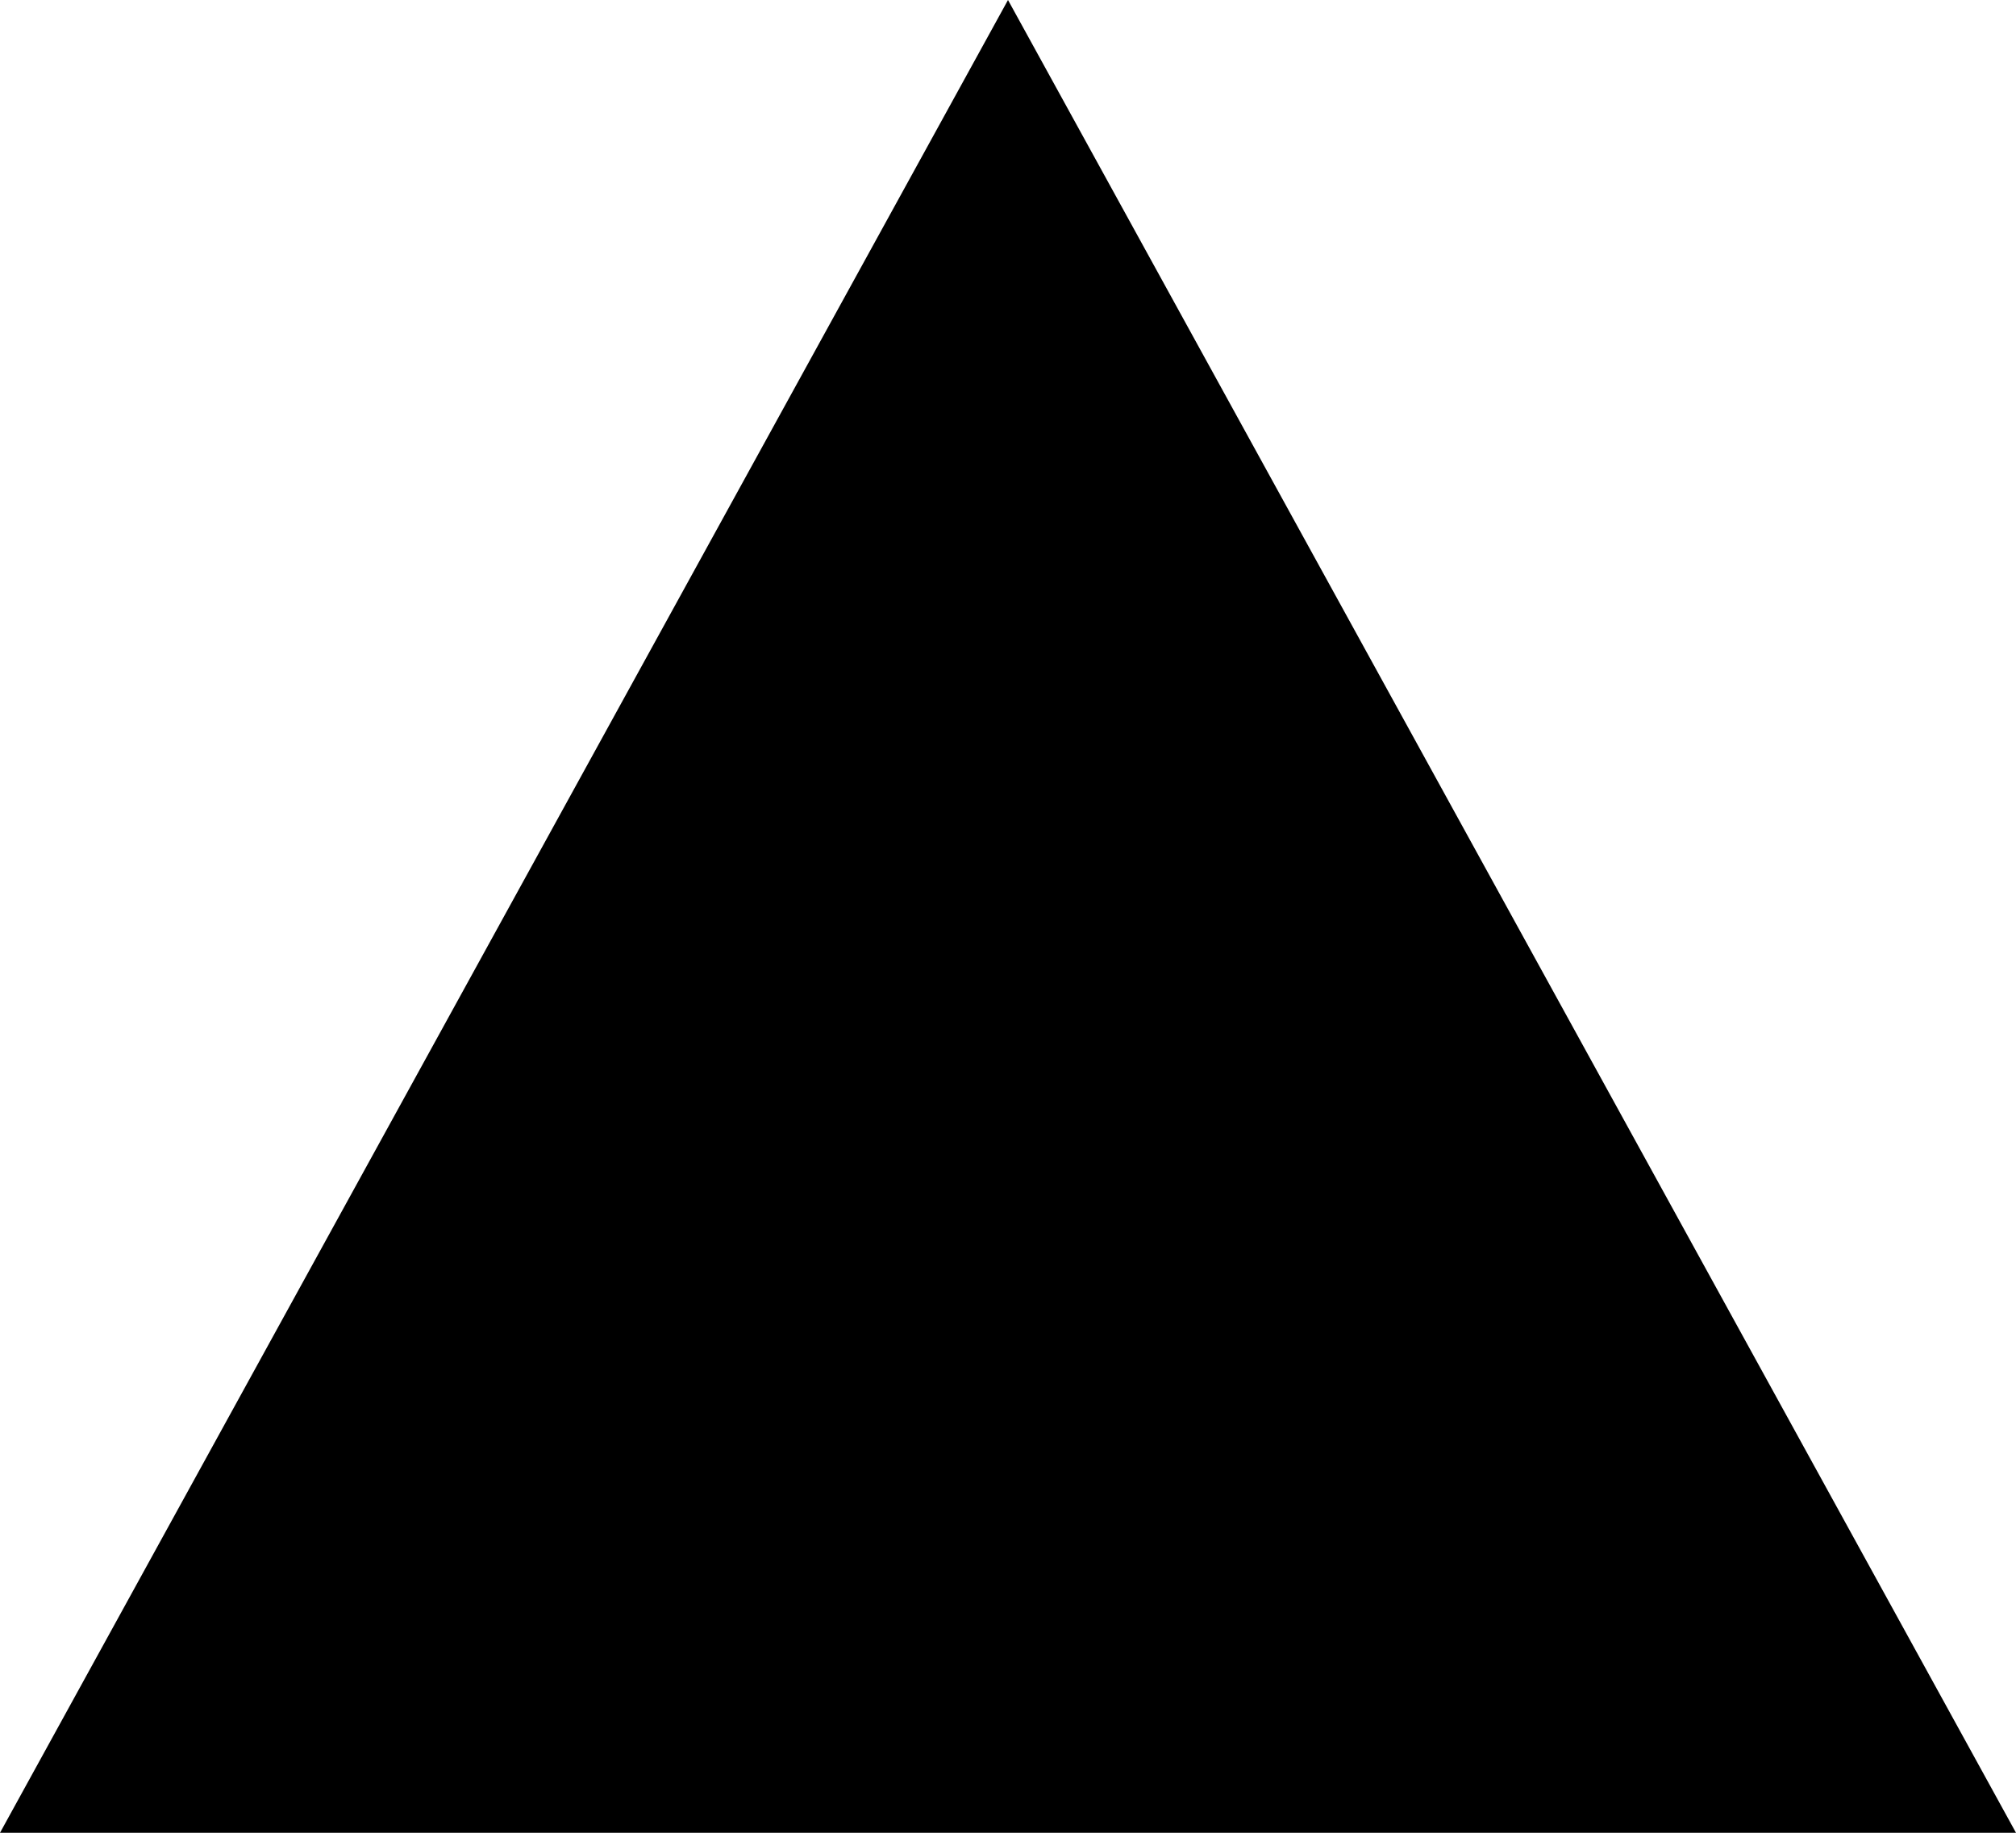
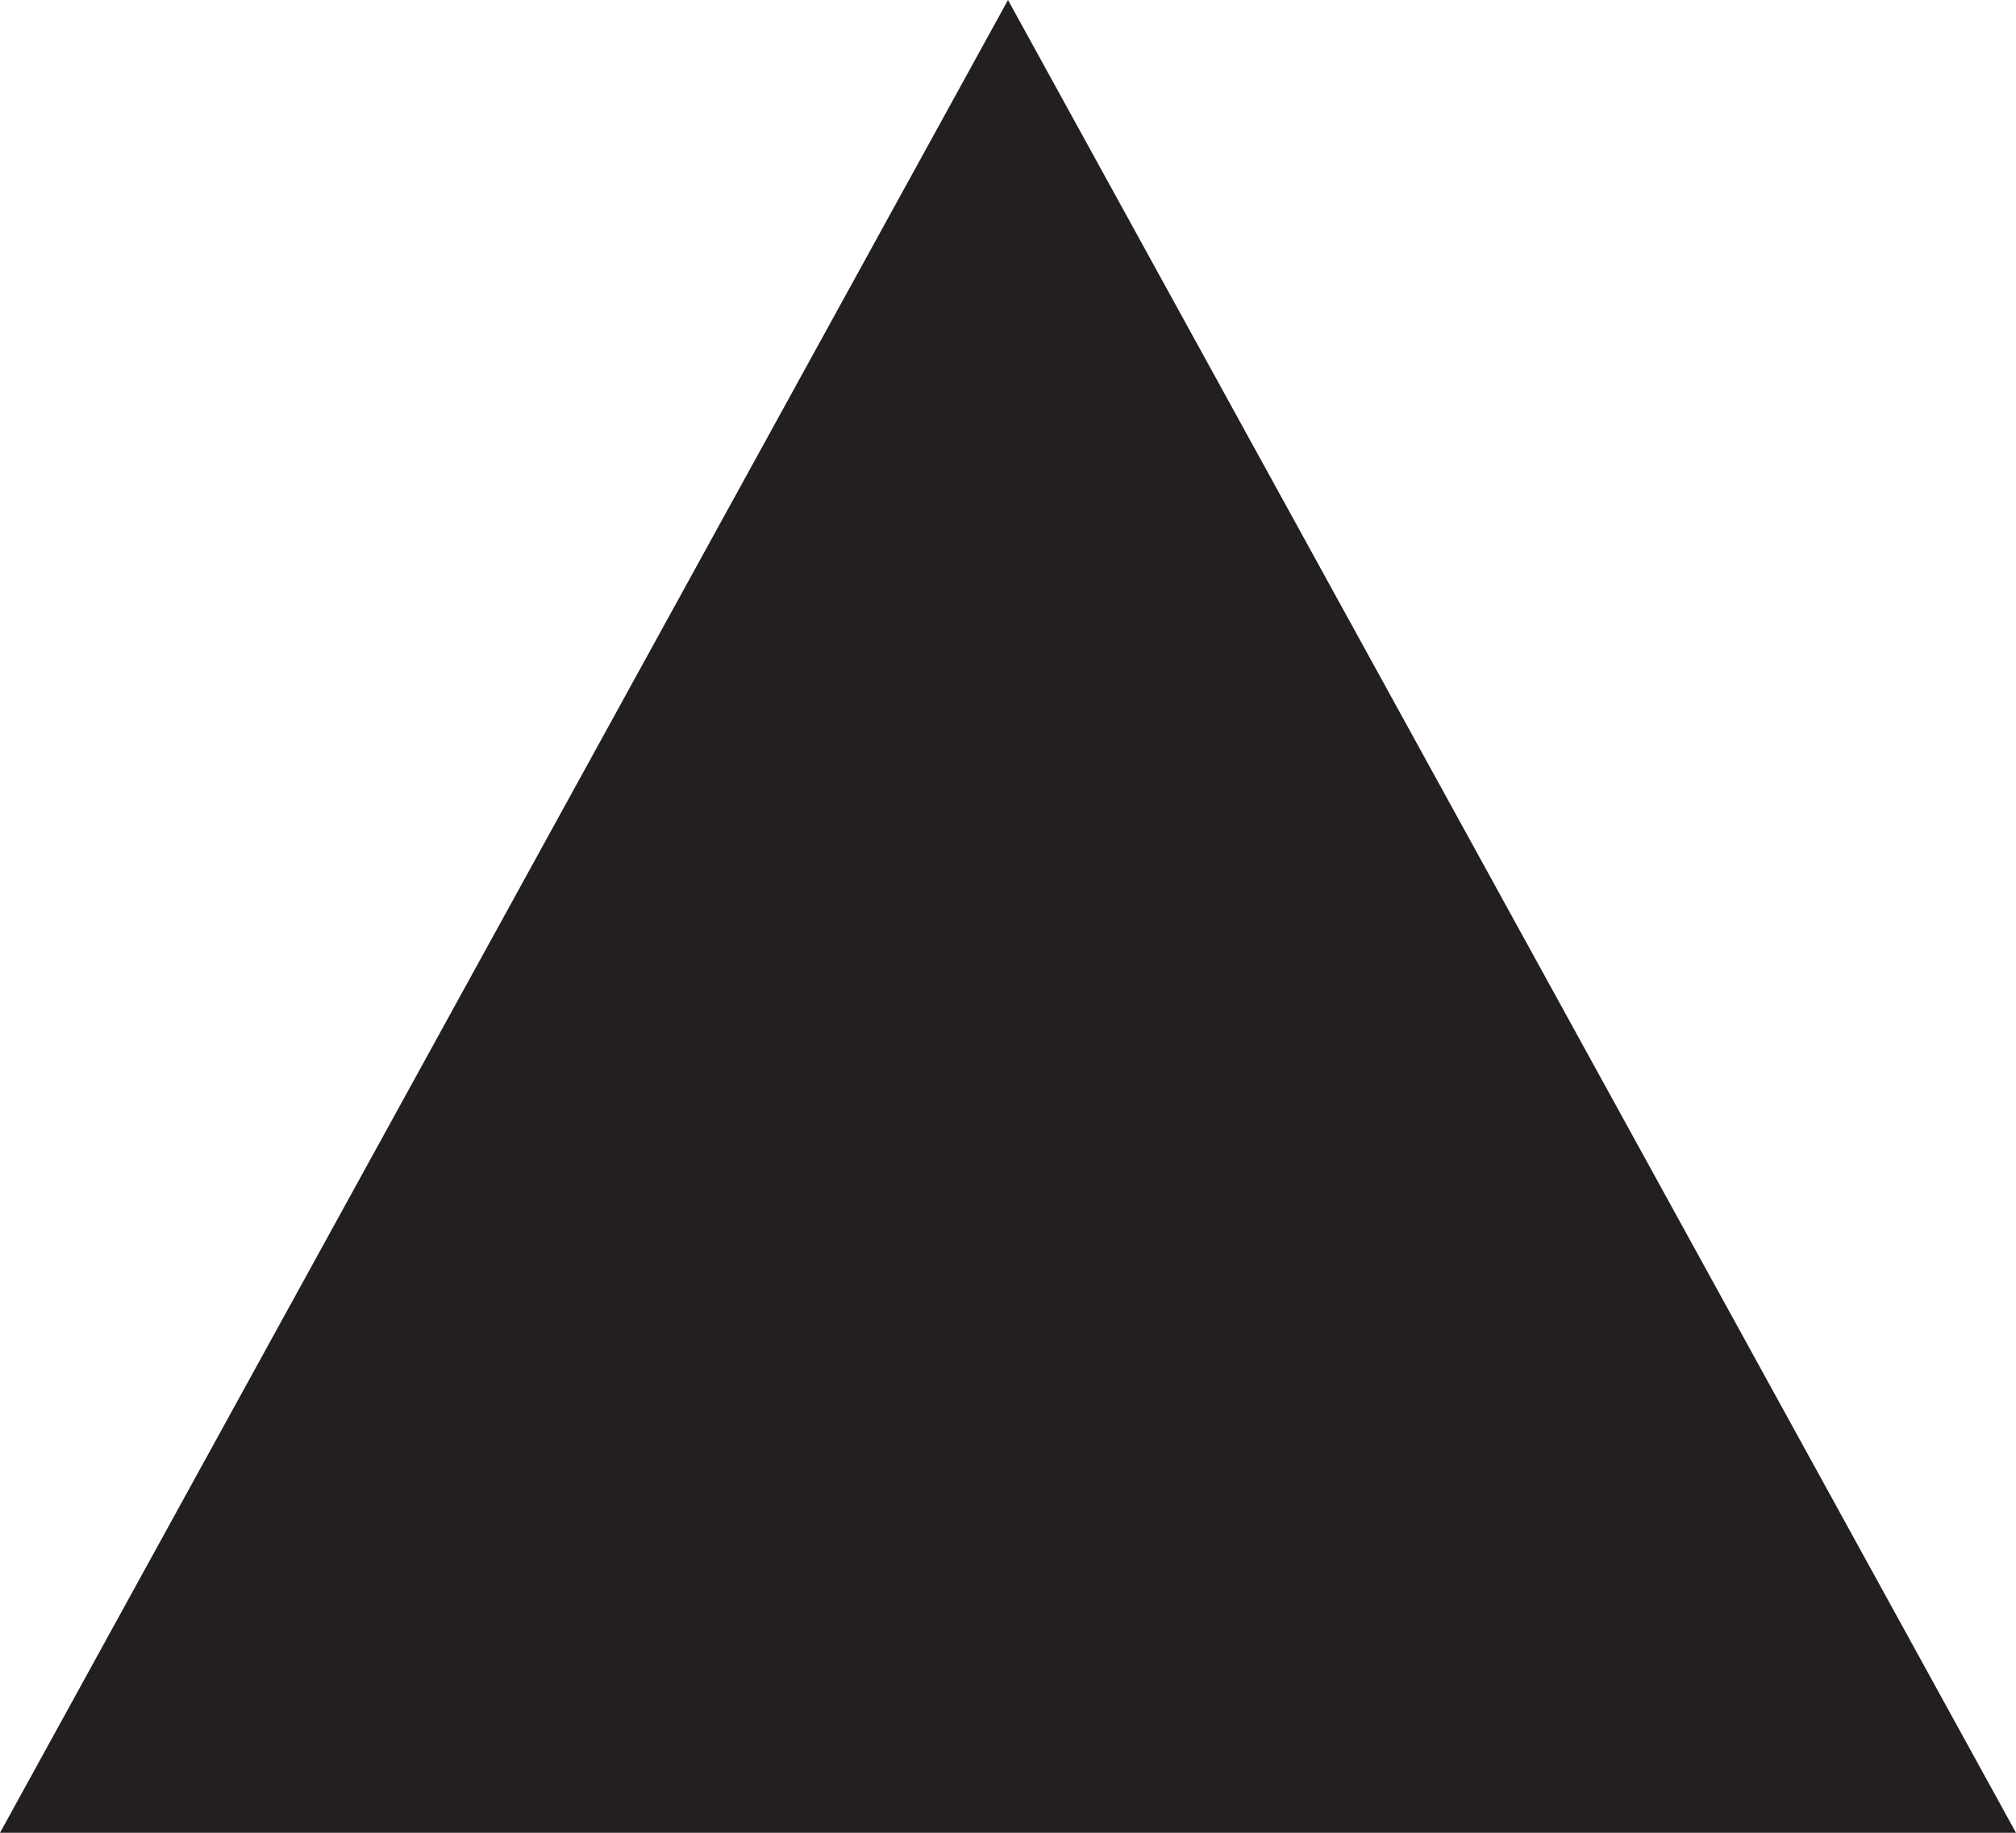
<svg xmlns="http://www.w3.org/2000/svg" width="11" height="10" viewBox="0 0 11 10">
-   <path d="M5.5 0L0 10h11z" />
+   <path fill="#231F20" d="M5.5 0L0 10h11z" />
</svg>
